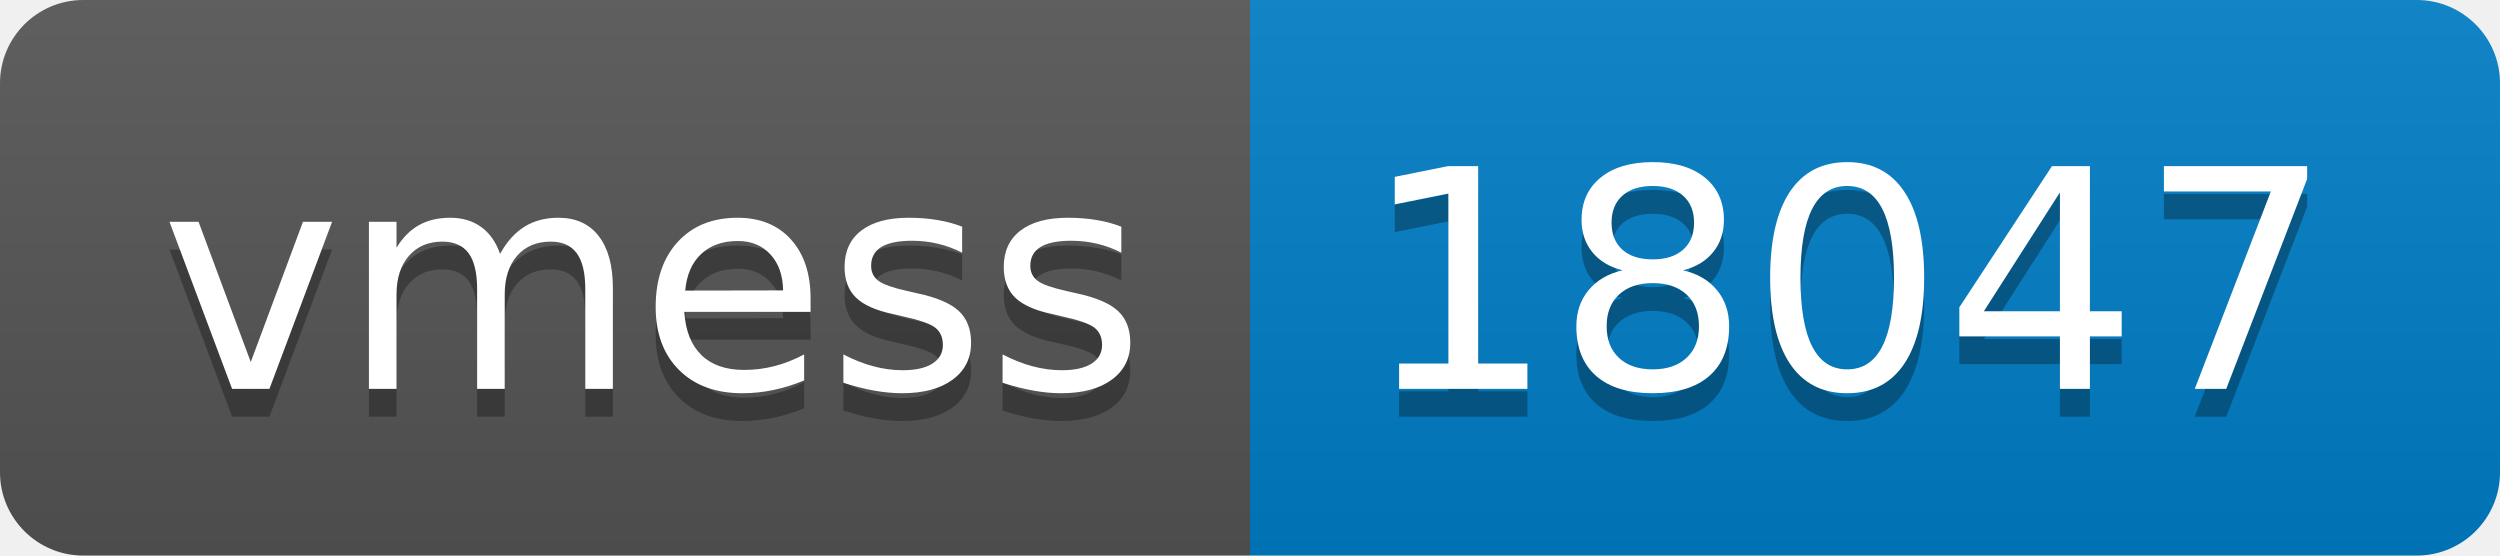
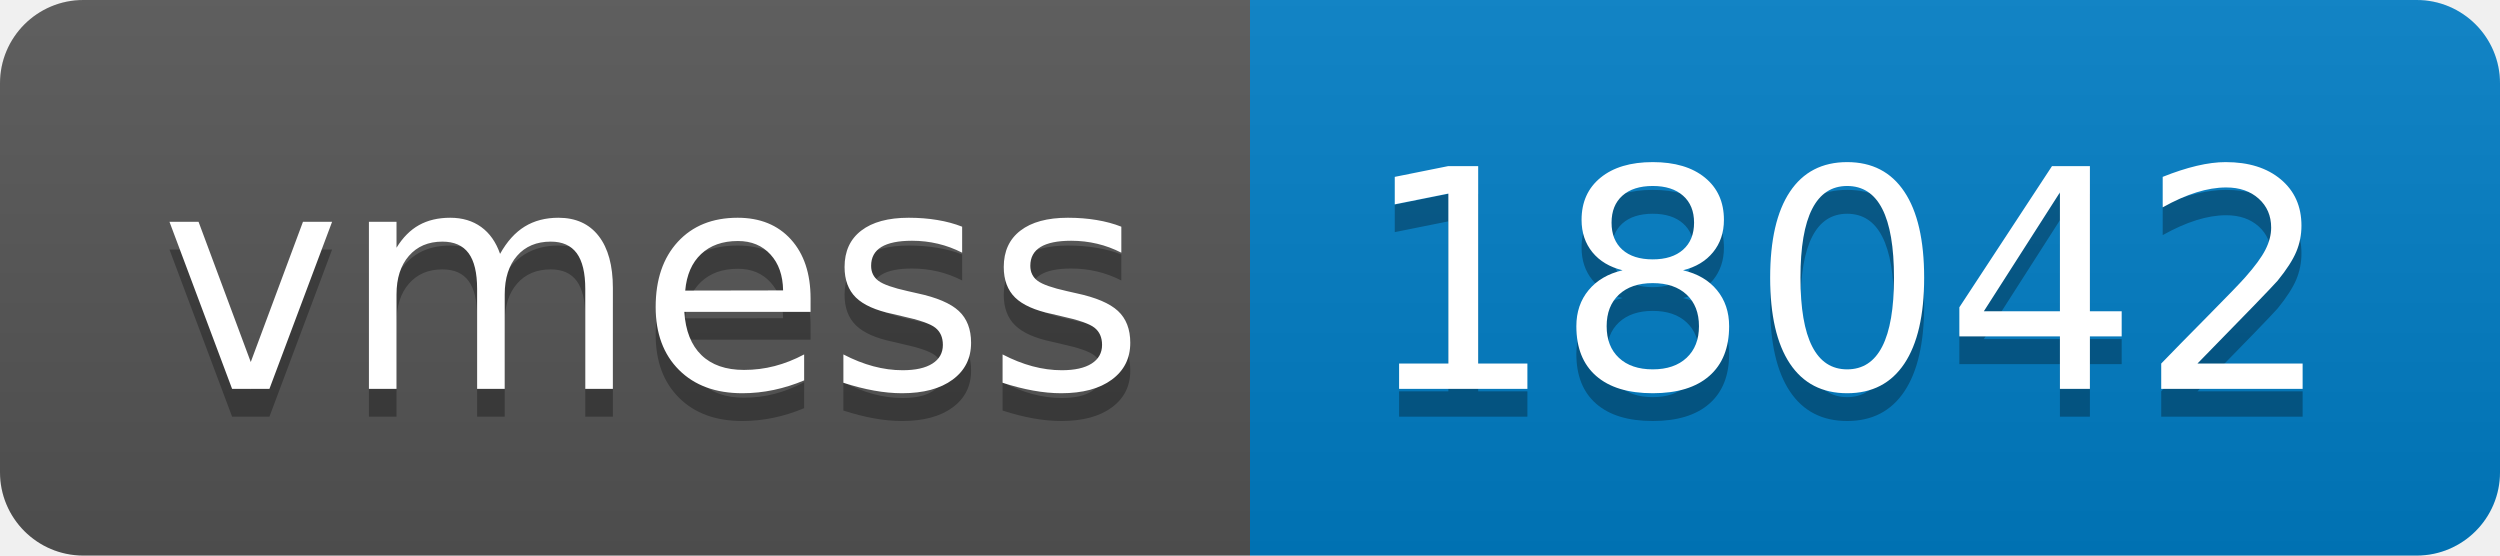
- <svg xmlns="http://www.w3.org/2000/svg" width="90" height="20" role="img" aria-label="vmess: 18047">
+ <svg xmlns="http://www.w3.org/2000/svg" width="90" height="20" role="img" aria-label="vmess: 18042">
  <linearGradient id="s" x2="0" y2="100%">
    <stop offset="0" stop-color="#bbb" stop-opacity=".1" />
    <stop offset="1" stop-opacity=".1" />
  </linearGradient>
  <clipPath id="r">
    <rect width="90" height="20" rx="3" fill="#fff" />
  </clipPath>
  <g clip-path="url(#r)">
    <rect width="45" height="20" fill="#555" />
    <rect x="45" width="45" height="20" fill="#007ec6" />
    <rect width="90" height="20" fill="url(#s)" />
  </g>
  <g fill="#fff" text-anchor="middle" font-family="Verdana,Geneva,DejaVu Sans,sans-serif" text-rendering="geometricPrecision" font-size="110">
    <text aria-hidden="true" x="235" y="150" fill="#010101" fill-opacity=".3" transform="scale(.1)" textLength="350">vmess</text>
    <text x="235" y="140" transform="scale(.1)" fill="#fff" textLength="350">vmess</text>
-     <text aria-hidden="true" x="665" y="150" fill="#010101" fill-opacity=".3" transform="scale(.1)" textLength="350">18047</text>
-     <text x="665" y="140" transform="scale(.1)" fill="#fff" textLength="350">18047</text>
+     <text aria-hidden="true" x="665" y="150" fill="#010101" fill-opacity=".3" transform="scale(.1)" textLength="350">18042</text>
+     <text x="665" y="140" transform="scale(.1)" fill="#fff" textLength="350">18042</text>
  </g>
</svg>
